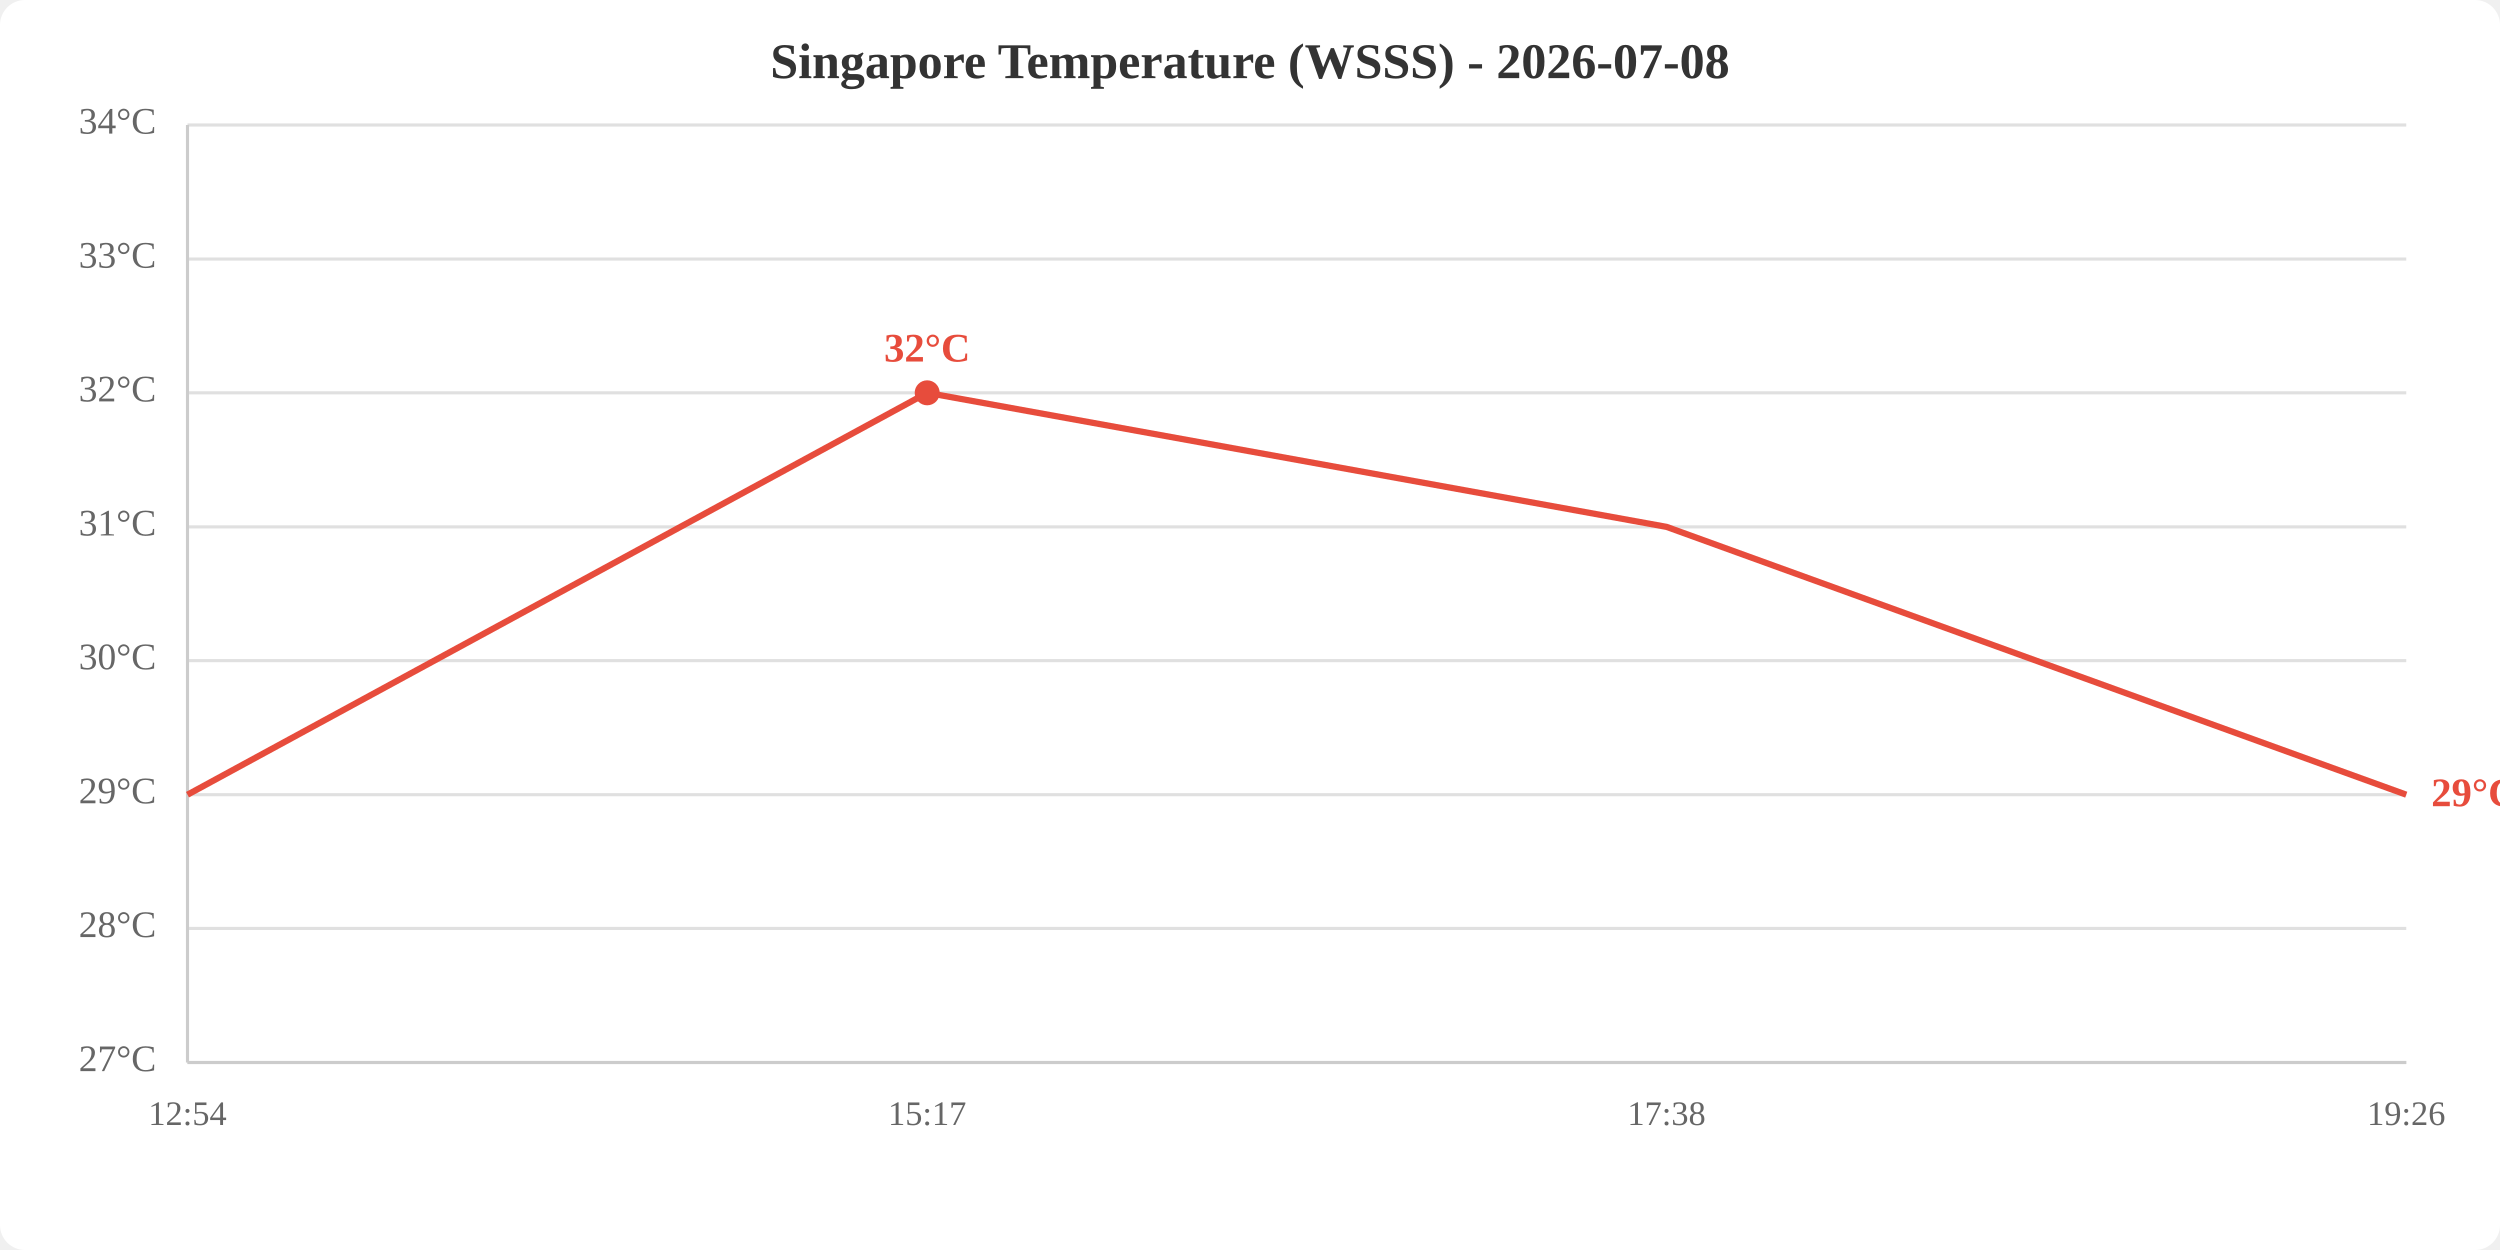
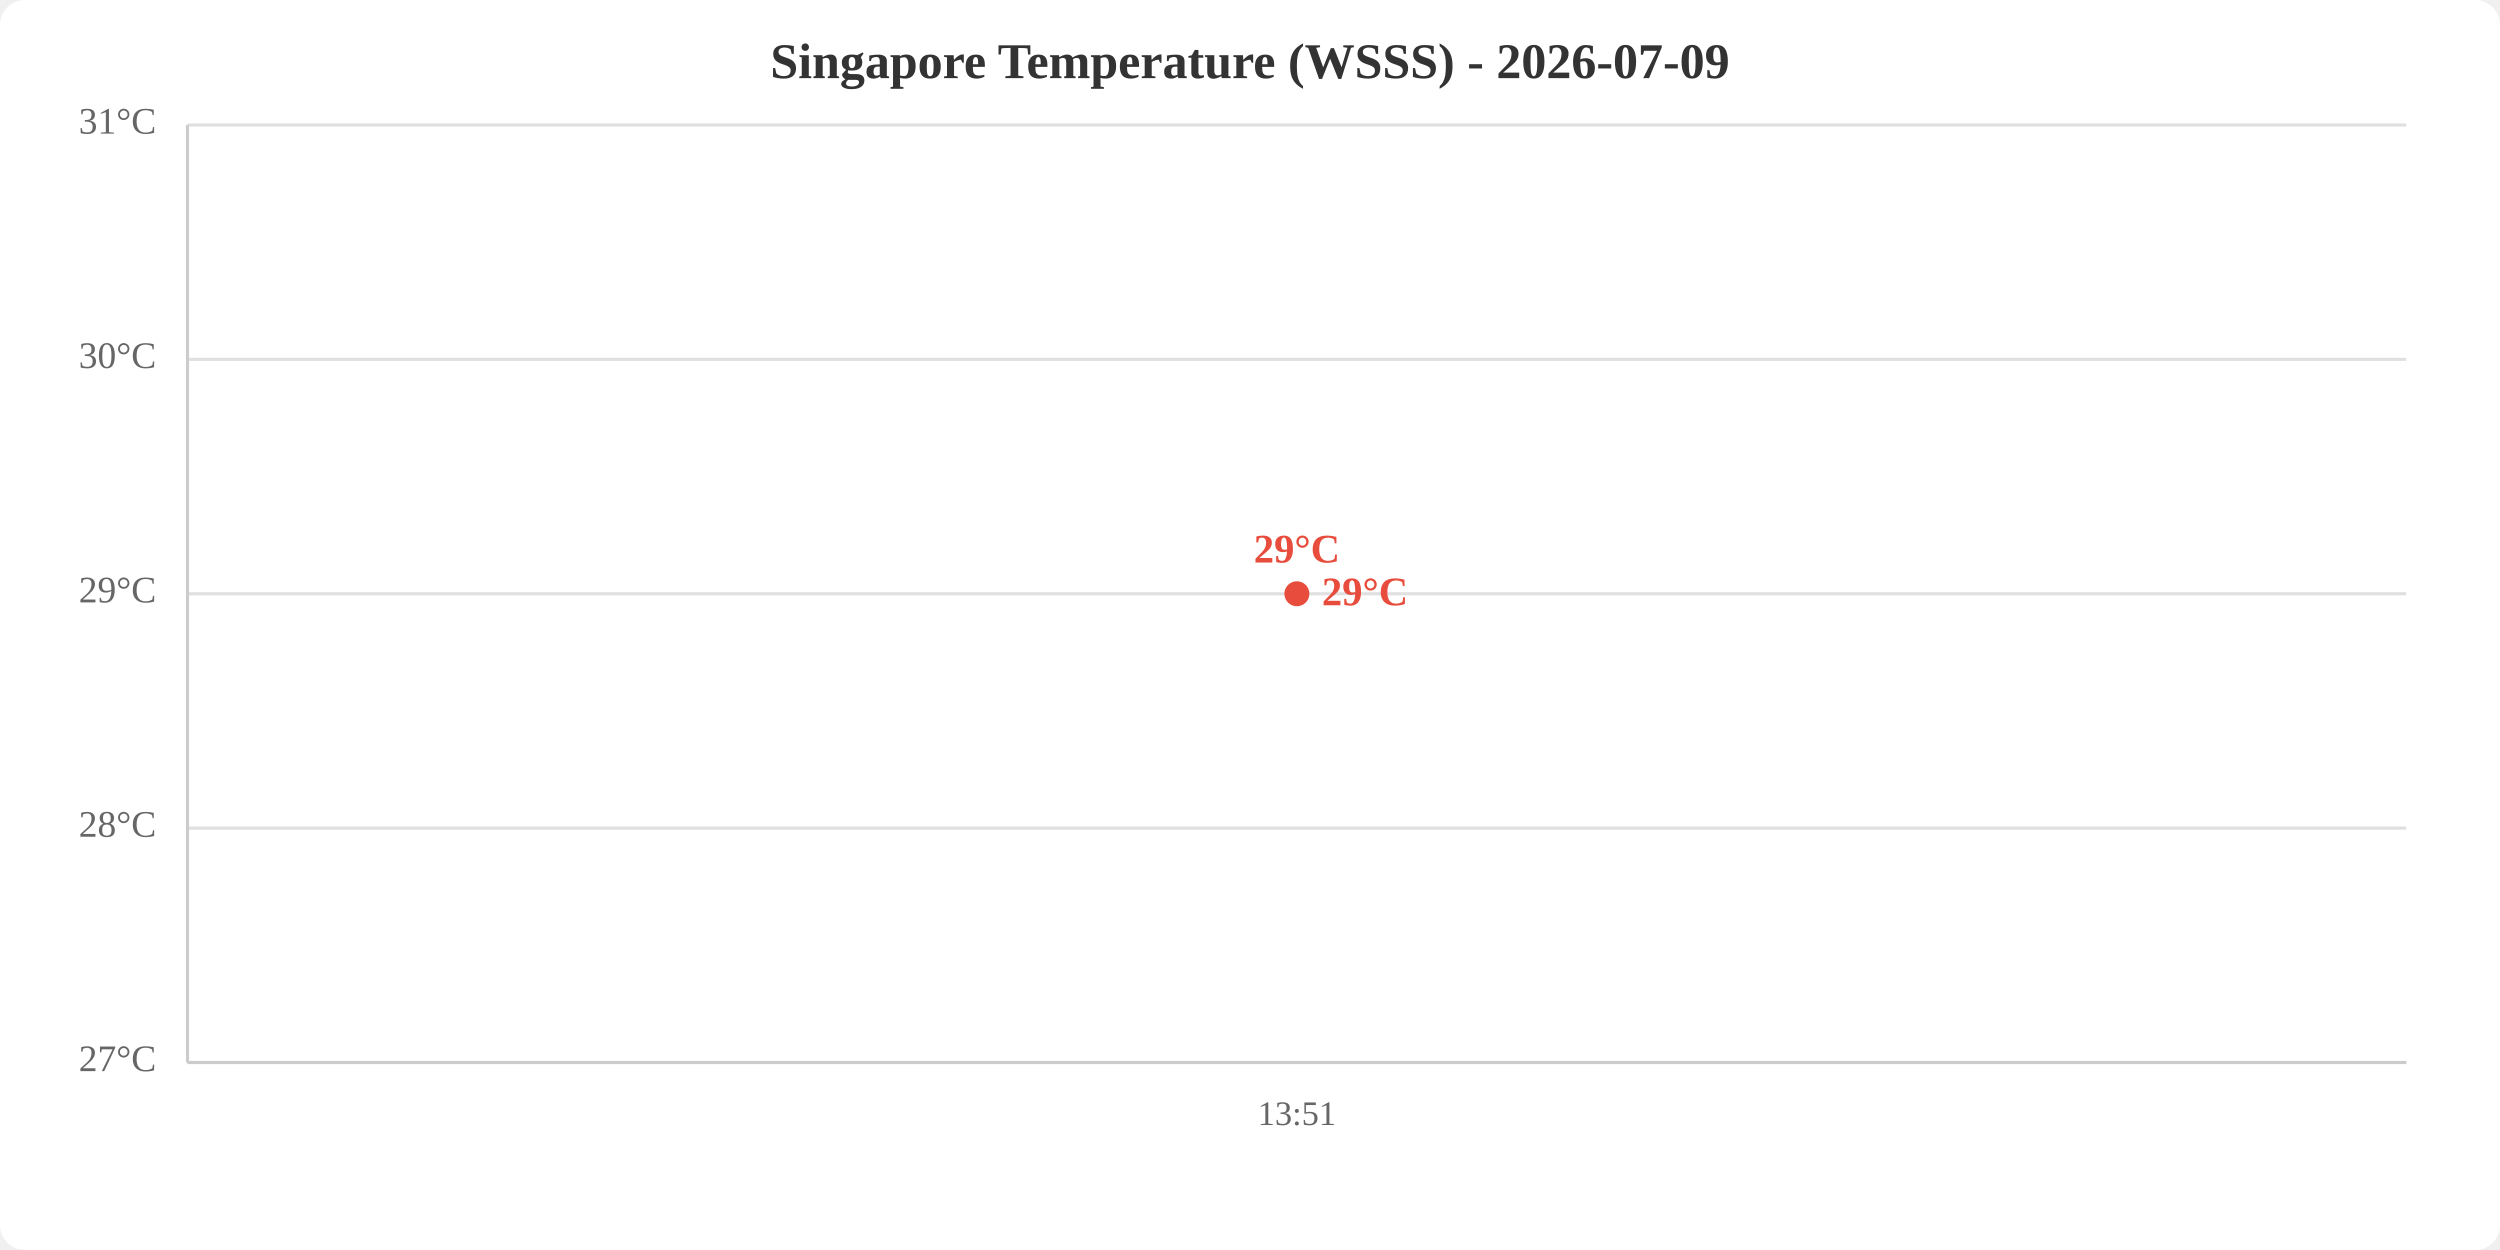
<svg xmlns="http://www.w3.org/2000/svg" viewBox="0 0 800 400" width="800" height="400">
  <rect width="800" height="400" fill="white" rx="8" />
-   <text x="400.0" y="25" text-anchor="middle" font-size="16" font-weight="bold" fill="#333">Singapore Temperature (WSSS) - 2026-07-08</text>
+   <text x="400.0" y="25" text-anchor="middle" font-size="16" font-weight="bold" fill="#333">Singapore Temperature (WSSS) - 2026-07-09</text>
  <line x1="60" y1="340.0" x2="770" y2="340.0" stroke="#e0e0e0" stroke-width="1" />
-   <line x1="60" y1="297.1" x2="770" y2="297.1" stroke="#e0e0e0" stroke-width="1" />
-   <line x1="60" y1="254.3" x2="770" y2="254.3" stroke="#e0e0e0" stroke-width="1" />
-   <line x1="60" y1="211.4" x2="770" y2="211.4" stroke="#e0e0e0" stroke-width="1" />
-   <line x1="60" y1="168.6" x2="770" y2="168.6" stroke="#e0e0e0" stroke-width="1" />
-   <line x1="60" y1="125.7" x2="770" y2="125.7" stroke="#e0e0e0" stroke-width="1" />
-   <line x1="60" y1="82.9" x2="770" y2="82.9" stroke="#e0e0e0" stroke-width="1" />
+   <line x1="60" y1="265.0" x2="770" y2="265.0" stroke="#e0e0e0" stroke-width="1" />
+   <line x1="60" y1="190.0" x2="770" y2="190.0" stroke="#e0e0e0" stroke-width="1" />
+   <line x1="60" y1="115.0" x2="770" y2="115.0" stroke="#e0e0e0" stroke-width="1" />
  <line x1="60" y1="40.0" x2="770" y2="40.0" stroke="#e0e0e0" stroke-width="1" />
  <text x="50" y="340.0" text-anchor="end" dominant-baseline="middle" fill="#666" font-size="12">27°C</text>
-   <text x="50" y="297.1" text-anchor="end" dominant-baseline="middle" fill="#666" font-size="12">28°C</text>
-   <text x="50" y="254.3" text-anchor="end" dominant-baseline="middle" fill="#666" font-size="12">29°C</text>
-   <text x="50" y="211.4" text-anchor="end" dominant-baseline="middle" fill="#666" font-size="12">30°C</text>
-   <text x="50" y="168.6" text-anchor="end" dominant-baseline="middle" fill="#666" font-size="12">31°C</text>
-   <text x="50" y="125.7" text-anchor="end" dominant-baseline="middle" fill="#666" font-size="12">32°C</text>
-   <text x="50" y="82.9" text-anchor="end" dominant-baseline="middle" fill="#666" font-size="12">33°C</text>
-   <text x="50" y="40.0" text-anchor="end" dominant-baseline="middle" fill="#666" font-size="12">34°C</text>
-   <text x="60.0" y="360" text-anchor="middle" fill="#666" font-size="11">12:54</text>
-   <text x="296.7" y="360" text-anchor="middle" fill="#666" font-size="11">15:17</text>
-   <text x="533.3" y="360" text-anchor="middle" fill="#666" font-size="11">17:38</text>
-   <text x="770.0" y="360" text-anchor="middle" fill="#666" font-size="11">19:26</text>
+   <text x="50" y="265.0" text-anchor="end" dominant-baseline="middle" fill="#666" font-size="12">28°C</text>
+   <text x="50" y="190.0" text-anchor="end" dominant-baseline="middle" fill="#666" font-size="12">29°C</text>
+   <text x="50" y="115.0" text-anchor="end" dominant-baseline="middle" fill="#666" font-size="12">30°C</text>
+   <text x="50" y="40.0" text-anchor="end" dominant-baseline="middle" fill="#666" font-size="12">31°C</text>
+   <text x="415.0" y="360" text-anchor="middle" fill="#666" font-size="11">13:51</text>
  <line x1="60" y1="40" x2="60" y2="340" stroke="#ccc" stroke-width="1" />
  <line x1="60" y1="340" x2="770" y2="340" stroke="#ccc" stroke-width="1" />
-   <polyline points="60.0,254.3 296.7,125.7 533.3,168.6 770.0,254.3" fill="none" stroke="#e74c3c" stroke-width="2" />
-   <circle cx="296.7" cy="125.7" r="4" fill="#e74c3c" />
-   <text x="296.7" y="115.7" text-anchor="middle" fill="#e74c3c" font-size="13" font-weight="bold">32°C</text>
-   <text x="778.0" y="254.3" fill="#e74c3c" font-size="13" font-weight="bold" dominant-baseline="middle">29°C</text>
+   <polyline points="415.0,190.0" fill="none" stroke="#e74c3c" stroke-width="2" />
+   <circle cx="415.0" cy="190.0" r="4" fill="#e74c3c" />
+   <text x="415.0" y="180.0" text-anchor="middle" fill="#e74c3c" font-size="13" font-weight="bold">29°C</text>
+   <text x="423.0" y="190.0" fill="#e74c3c" font-size="13" font-weight="bold" dominant-baseline="middle">29°C</text>
</svg>
